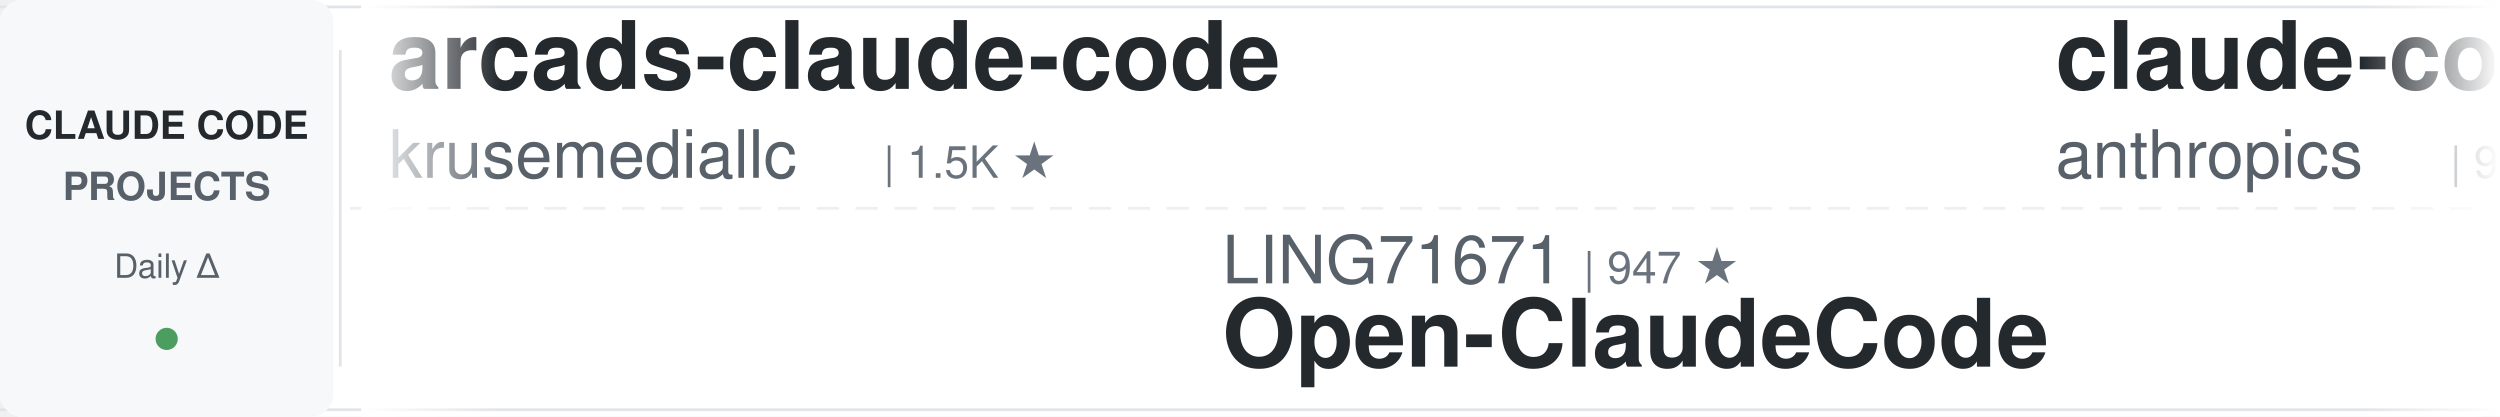
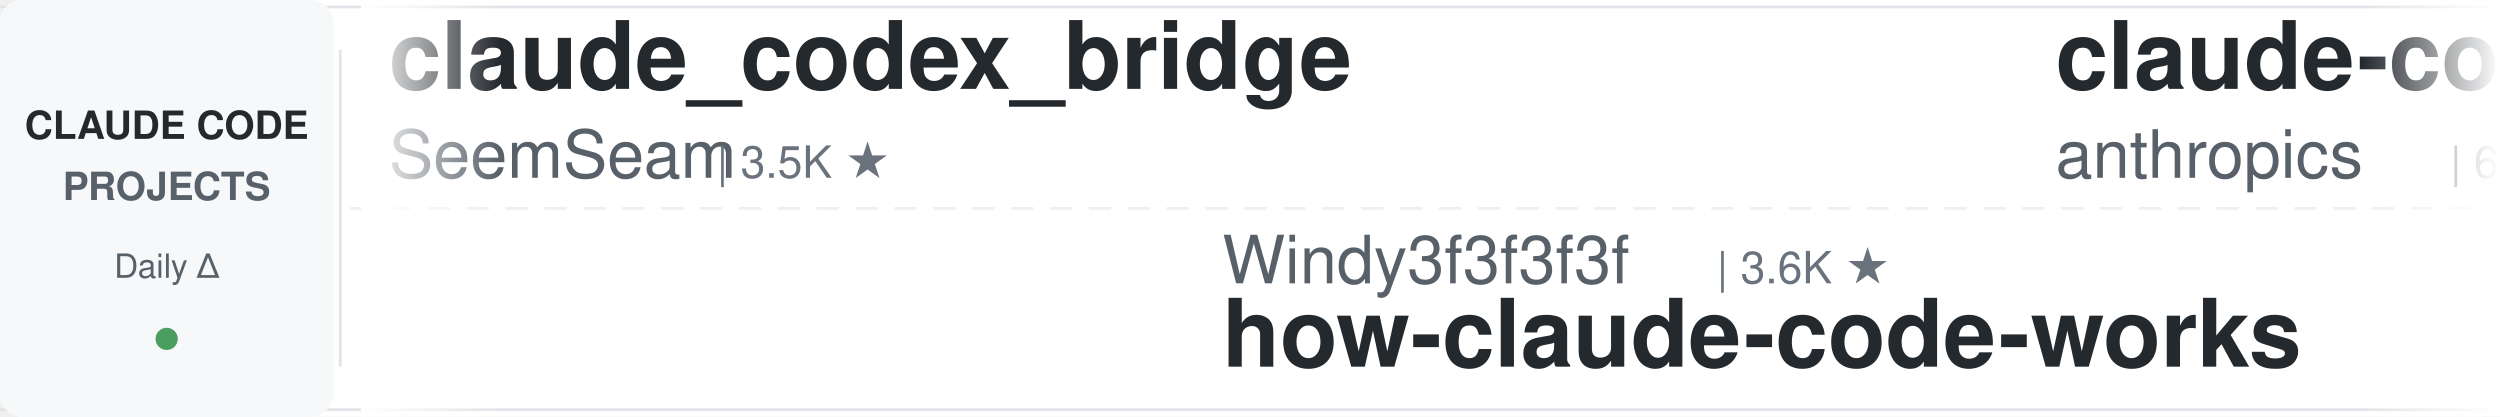
<svg xmlns="http://www.w3.org/2000/svg" width="900" height="150">
  <defs>
    <linearGradient id="leftFade" x1="0%" y1="0%" x2="100%" y2="0%">
      <stop offset="0%" style="stop-color:#ffffff;stop-opacity:1" />
      <stop offset="100%" style="stop-color:#ffffff;stop-opacity:0" />
    </linearGradient>
    <linearGradient id="rightFade" x1="0%" y1="0%" x2="100%" y2="0%">
      <stop offset="0%" style="stop-color:#ffffff;stop-opacity:0" />
      <stop offset="100%" style="stop-color:#ffffff;stop-opacity:1" />
    </linearGradient>
  </defs>
  <rect width="900" height="150" fill="#ffffff" rx="8" />
  <rect x="0" y="2" width="900" height="1" fill="#e1e4e8" />
  <rect x="0" y="147" width="900" height="1" fill="#e1e4e8" />
  <line x1="0" y1="75" x2="900" y2="75" stroke="#e1e4e8" stroke-width="1" stroke-dasharray="8 6" opacity="0.6" />
  <rect x="0" y="0" width="120" height="150" fill="#f6f8fa" rx="8" />
  <text x="60" y="50" font-family="-apple-system, BlinkMacSystemFont, 'Segoe UI', Helvetica, Arial, sans-serif" font-size="14" font-weight="600" fill="#24292e" text-anchor="middle">CLAUDE CODE</text>
  <text x="60" y="72" font-family="-apple-system, BlinkMacSystemFont, 'Segoe UI', Helvetica, Arial, sans-serif" font-size="14" font-weight="600" fill="#586069" text-anchor="middle">PROJECTS</text>
  <text x="60" y="100" font-family="-apple-system, BlinkMacSystemFont, 'Segoe UI', Helvetica, Arial, sans-serif" font-size="12" font-weight="500" fill="#586069" text-anchor="middle">Daily Δ</text>
  <circle cx="60" cy="122" r="4" fill="#22863a" opacity="0.8" />
  <rect x="122" y="18" width="1" height="114" fill="#e1e4e8" />
  <clipPath id="tickerClip">
    <rect x="130" y="0" width="770" height="150" />
  </clipPath>
  <g clip-path="url(#tickerClip)">
    <g id="tickerItems">
      <animateTransform attributeName="transform" attributeType="XML" type="translate" from="0 0" to="-3000 0" dur="54s" repeatCount="indefinite" />
      <g transform="translate(0, 0)">
-         <text x="140" y="32" font-family="-apple-system, BlinkMacSystemFont, 'Segoe UI', Helvetica, Arial, sans-serif" font-size="34" font-weight="600" fill="#24292e">arcads-claude-code</text>
-         <text x="140" y="64" font-family="-apple-system, BlinkMacSystemFont, 'Segoe UI', Helvetica, Arial, sans-serif" font-size="24" font-weight="400" fill="#586069">krusemediallc</text>
-         <text x="318" y="64" font-family="-apple-system, BlinkMacSystemFont, 'Segoe UI', Helvetica, Arial, sans-serif" font-size="16" font-weight="500" fill="#6a737d">| 1.5K ★</text>
+         <text x="140" y="32" font-family="-apple-system, BlinkMacSystemFont, 'Segoe UI', Helvetica, Arial, sans-serif" font-size="34" font-weight="600" fill="#24292e">claude_codex_bridge</text>
+         <text x="140" y="64" font-family="-apple-system, BlinkMacSystemFont, 'Segoe UI', Helvetica, Arial, sans-serif" font-size="24" font-weight="400" fill="#586069">SeemSeam</text>
+         <text x="258" y="64" font-family="-apple-system, BlinkMacSystemFont, 'Segoe UI', Helvetica, Arial, sans-serif" font-size="16" font-weight="500" fill="#6a737d">| 3.5K ★</text>
      </g>
      <g transform="translate(300, 0)">
-         <text x="140" y="102" font-family="-apple-system, BlinkMacSystemFont, 'Segoe UI', Helvetica, Arial, sans-serif" font-size="24" font-weight="400" fill="#586069">LING71671</text>
-         <text x="270" y="102" font-family="-apple-system, BlinkMacSystemFont, 'Segoe UI', Helvetica, Arial, sans-serif" font-size="16" font-weight="500" fill="#6a737d">| 947 ★</text>
-         <text x="140" y="132" font-family="-apple-system, BlinkMacSystemFont, 'Segoe UI', Helvetica, Arial, sans-serif" font-size="34" font-weight="600" fill="#24292e">Open-ClaudeCode</text>
+         <text x="140" y="102" font-family="-apple-system, BlinkMacSystemFont, 'Segoe UI', Helvetica, Arial, sans-serif" font-size="24" font-weight="400" fill="#586069">Windy3f3f3f3f</text>
+         <text x="318" y="102" font-family="-apple-system, BlinkMacSystemFont, 'Segoe UI', Helvetica, Arial, sans-serif" font-size="16" font-weight="500" fill="#6a737d">| 3.6K ★</text>
+         <text x="140" y="132" font-family="-apple-system, BlinkMacSystemFont, 'Segoe UI', Helvetica, Arial, sans-serif" font-size="34" font-weight="600" fill="#24292e">how-claude-code-works</text>
      </g>
      <g transform="translate(600, 0)">
-         <text x="140" y="32" font-family="-apple-system, BlinkMacSystemFont, 'Segoe UI', Helvetica, Arial, sans-serif" font-size="34" font-weight="600" fill="#24292e">claude-code-base-action</text>
+         <text x="140" y="32" font-family="-apple-system, BlinkMacSystemFont, 'Segoe UI', Helvetica, Arial, sans-serif" font-size="34" font-weight="600" fill="#24292e">claude-code-security-rev...</text>
        <text x="140" y="64" font-family="-apple-system, BlinkMacSystemFont, 'Segoe UI', Helvetica, Arial, sans-serif" font-size="24" font-weight="400" fill="#586069">anthropics</text>
-         <text x="282" y="64" font-family="-apple-system, BlinkMacSystemFont, 'Segoe UI', Helvetica, Arial, sans-serif" font-size="16" font-weight="500" fill="#6a737d">| 970 ★</text>
+         <text x="282" y="64" font-family="-apple-system, BlinkMacSystemFont, 'Segoe UI', Helvetica, Arial, sans-serif" font-size="16" font-weight="500" fill="#6a737d">| 6.2K ★</text>
      </g>
      <g transform="translate(900, 0)">
-         <text x="140" y="102" font-family="-apple-system, BlinkMacSystemFont, 'Segoe UI', Helvetica, Arial, sans-serif" font-size="24" font-weight="400" fill="#586069">musistudio</text>
-         <text x="282" y="102" font-family="-apple-system, BlinkMacSystemFont, 'Segoe UI', Helvetica, Arial, sans-serif" font-size="16" font-weight="500" fill="#6a737d">| 37.1K ★</text>
-         <text x="140" y="132" font-family="-apple-system, BlinkMacSystemFont, 'Segoe UI', Helvetica, Arial, sans-serif" font-size="34" font-weight="600" fill="#24292e">claude-code-router</text>
+         <text x="140" y="102" font-family="-apple-system, BlinkMacSystemFont, 'Segoe UI', Helvetica, Arial, sans-serif" font-size="24" font-weight="400" fill="#586069">JrCx7scC</text>
+         <text x="258" y="102" font-family="-apple-system, BlinkMacSystemFont, 'Segoe UI', Helvetica, Arial, sans-serif" font-size="16" font-weight="500" fill="#6a737d">| 376 ★</text>
+         <text x="140" y="132" font-family="-apple-system, BlinkMacSystemFont, 'Segoe UI', Helvetica, Arial, sans-serif" font-size="34" font-weight="600" fill="#24292e">claude-code-source</text>
      </g>
      <g transform="translate(1200, 0)">
-         <text x="140" y="32" font-family="-apple-system, BlinkMacSystemFont, 'Segoe UI', Helvetica, Arial, sans-serif" font-size="34" font-weight="600" fill="#24292e">claude-code-workflows</text>
-         <text x="140" y="64" font-family="-apple-system, BlinkMacSystemFont, 'Segoe UI', Helvetica, Arial, sans-serif" font-size="24" font-weight="400" fill="#586069">OneRedOak</text>
-         <text x="270" y="64" font-family="-apple-system, BlinkMacSystemFont, 'Segoe UI', Helvetica, Arial, sans-serif" font-size="16" font-weight="500" fill="#6a737d">| 3.9K ★</text>
+         <text x="140" y="32" font-family="-apple-system, BlinkMacSystemFont, 'Segoe UI', Helvetica, Arial, sans-serif" font-size="34" font-weight="600" fill="#24292e">claude-code-tudou</text>
+         <text x="140" y="64" font-family="-apple-system, BlinkMacSystemFont, 'Segoe UI', Helvetica, Arial, sans-serif" font-size="24" font-weight="400" fill="#586069">AICoderTudou</text>
+         <text x="306" y="64" font-family="-apple-system, BlinkMacSystemFont, 'Segoe UI', Helvetica, Arial, sans-serif" font-size="16" font-weight="500" fill="#6a737d">| 495 ★</text>
      </g>
      <g transform="translate(1500, 0)">
-         <text x="140" y="102" font-family="-apple-system, BlinkMacSystemFont, 'Segoe UI', Helvetica, Arial, sans-serif" font-size="24" font-weight="400" fill="#586069">diet103</text>
-         <text x="246" y="102" font-family="-apple-system, BlinkMacSystemFont, 'Segoe UI', Helvetica, Arial, sans-serif" font-size="16" font-weight="500" fill="#6a737d">| 10.0K ★</text>
-         <text x="140" y="132" font-family="-apple-system, BlinkMacSystemFont, 'Segoe UI', Helvetica, Arial, sans-serif" font-size="34" font-weight="600" fill="#24292e">claude-code-infrastructu...</text>
+         <text x="140" y="102" font-family="-apple-system, BlinkMacSystemFont, 'Segoe UI', Helvetica, Arial, sans-serif" font-size="24" font-weight="400" fill="#586069">centminmod</text>
+         <text x="282" y="102" font-family="-apple-system, BlinkMacSystemFont, 'Segoe UI', Helvetica, Arial, sans-serif" font-size="16" font-weight="500" fill="#6a737d">| 2.6K ★</text>
+         <text x="140" y="132" font-family="-apple-system, BlinkMacSystemFont, 'Segoe UI', Helvetica, Arial, sans-serif" font-size="34" font-weight="600" fill="#24292e">my-claude-code-setup</text>
      </g>
      <g transform="translate(1800, 0)">
-         <text x="140" y="32" font-family="-apple-system, BlinkMacSystemFont, 'Segoe UI', Helvetica, Arial, sans-serif" font-size="34" font-weight="600" fill="#24292e">ralph-claude-code</text>
-         <text x="140" y="64" font-family="-apple-system, BlinkMacSystemFont, 'Segoe UI', Helvetica, Arial, sans-serif" font-size="24" font-weight="400" fill="#586069">frankbria</text>
-         <text x="270" y="64" font-family="-apple-system, BlinkMacSystemFont, 'Segoe UI', Helvetica, Arial, sans-serif" font-size="16" font-weight="500" fill="#6a737d">| 9.6K ★</text>
+         <text x="140" y="32" font-family="-apple-system, BlinkMacSystemFont, 'Segoe UI', Helvetica, Arial, sans-serif" font-size="34" font-weight="600" fill="#24292e">claude-code-hooks-master...</text>
+         <text x="140" y="64" font-family="-apple-system, BlinkMacSystemFont, 'Segoe UI', Helvetica, Arial, sans-serif" font-size="24" font-weight="400" fill="#586069">disler</text>
+         <text x="234" y="64" font-family="-apple-system, BlinkMacSystemFont, 'Segoe UI', Helvetica, Arial, sans-serif" font-size="16" font-weight="500" fill="#6a737d">| 3.9K ★</text>
      </g>
      <g transform="translate(2100, 0)">
-         <text x="140" y="102" font-family="-apple-system, BlinkMacSystemFont, 'Segoe UI', Helvetica, Arial, sans-serif" font-size="24" font-weight="400" fill="#586069">Alishahryar1</text>
-         <text x="306" y="102" font-family="-apple-system, BlinkMacSystemFont, 'Segoe UI', Helvetica, Arial, sans-serif" font-size="16" font-weight="500" fill="#6a737d">| 53.5K ★</text>
-         <text x="140" y="132" font-family="-apple-system, BlinkMacSystemFont, 'Segoe UI', Helvetica, Arial, sans-serif" font-size="34" font-weight="600" fill="#24292e">free-claude-code</text>
+         <text x="140" y="102" font-family="-apple-system, BlinkMacSystemFont, 'Segoe UI', Helvetica, Arial, sans-serif" font-size="24" font-weight="400" fill="#586069">ccplugins</text>
+         <text x="270" y="102" font-family="-apple-system, BlinkMacSystemFont, 'Segoe UI', Helvetica, Arial, sans-serif" font-size="16" font-weight="500" fill="#6a737d">| 932 ★</text>
+         <text x="140" y="132" font-family="-apple-system, BlinkMacSystemFont, 'Segoe UI', Helvetica, Arial, sans-serif" font-size="34" font-weight="600" fill="#24292e">awesome-claude-code-plug...</text>
      </g>
      <g transform="translate(2400, 0)">
-         <text x="140" y="32" font-family="-apple-system, BlinkMacSystemFont, 'Segoe UI', Helvetica, Arial, sans-serif" font-size="34" font-weight="600" fill="#24292e">awesome-claude-code-plug...</text>
-         <text x="140" y="64" font-family="-apple-system, BlinkMacSystemFont, 'Segoe UI', Helvetica, Arial, sans-serif" font-size="24" font-weight="400" fill="#586069">ccplugins</text>
-         <text x="270" y="64" font-family="-apple-system, BlinkMacSystemFont, 'Segoe UI', Helvetica, Arial, sans-serif" font-size="16" font-weight="500" fill="#6a737d">| 932 ★</text>
+         <text x="140" y="32" font-family="-apple-system, BlinkMacSystemFont, 'Segoe UI', Helvetica, Arial, sans-serif" font-size="34" font-weight="600" fill="#24292e">Dive-into-Claude-Code</text>
+         <text x="140" y="64" font-family="-apple-system, BlinkMacSystemFont, 'Segoe UI', Helvetica, Arial, sans-serif" font-size="24" font-weight="400" fill="#586069">VILA-Lab</text>
+         <text x="258" y="64" font-family="-apple-system, BlinkMacSystemFont, 'Segoe UI', Helvetica, Arial, sans-serif" font-size="16" font-weight="500" fill="#6a737d">| 2.1K ★</text>
      </g>
      <g transform="translate(2700, 0)">
        <text x="140" y="102" font-family="-apple-system, BlinkMacSystemFont, 'Segoe UI', Helvetica, Arial, sans-serif" font-size="24" font-weight="400" fill="#586069">hangsman</text>
        <text x="258" y="102" font-family="-apple-system, BlinkMacSystemFont, 'Segoe UI', Helvetica, Arial, sans-serif" font-size="16" font-weight="500" fill="#6a737d">| 793 ★</text>
        <text x="140" y="132" font-family="-apple-system, BlinkMacSystemFont, 'Segoe UI', Helvetica, Arial, sans-serif" font-size="34" font-weight="600" fill="#24292e">claude-code-source</text>
      </g>
      <g transform="translate(3000, 0)">
-         <text x="140" y="32" font-family="-apple-system, BlinkMacSystemFont, 'Segoe UI', Helvetica, Arial, sans-serif" font-size="34" font-weight="600" fill="#24292e">arcads-claude-code</text>
-         <text x="140" y="64" font-family="-apple-system, BlinkMacSystemFont, 'Segoe UI', Helvetica, Arial, sans-serif" font-size="24" font-weight="400" fill="#586069">krusemediallc</text>
-         <text x="318" y="64" font-family="-apple-system, BlinkMacSystemFont, 'Segoe UI', Helvetica, Arial, sans-serif" font-size="16" font-weight="500" fill="#6a737d">| 1.5K ★</text>
+         <text x="140" y="32" font-family="-apple-system, BlinkMacSystemFont, 'Segoe UI', Helvetica, Arial, sans-serif" font-size="34" font-weight="600" fill="#24292e">claude_codex_bridge</text>
+         <text x="140" y="64" font-family="-apple-system, BlinkMacSystemFont, 'Segoe UI', Helvetica, Arial, sans-serif" font-size="24" font-weight="400" fill="#586069">SeemSeam</text>
+         <text x="258" y="64" font-family="-apple-system, BlinkMacSystemFont, 'Segoe UI', Helvetica, Arial, sans-serif" font-size="16" font-weight="500" fill="#6a737d">| 3.5K ★</text>
      </g>
      <g transform="translate(3300, 0)">
-         <text x="140" y="102" font-family="-apple-system, BlinkMacSystemFont, 'Segoe UI', Helvetica, Arial, sans-serif" font-size="24" font-weight="400" fill="#586069">LING71671</text>
-         <text x="270" y="102" font-family="-apple-system, BlinkMacSystemFont, 'Segoe UI', Helvetica, Arial, sans-serif" font-size="16" font-weight="500" fill="#6a737d">| 947 ★</text>
-         <text x="140" y="132" font-family="-apple-system, BlinkMacSystemFont, 'Segoe UI', Helvetica, Arial, sans-serif" font-size="34" font-weight="600" fill="#24292e">Open-ClaudeCode</text>
+         <text x="140" y="102" font-family="-apple-system, BlinkMacSystemFont, 'Segoe UI', Helvetica, Arial, sans-serif" font-size="24" font-weight="400" fill="#586069">Windy3f3f3f3f</text>
+         <text x="318" y="102" font-family="-apple-system, BlinkMacSystemFont, 'Segoe UI', Helvetica, Arial, sans-serif" font-size="16" font-weight="500" fill="#6a737d">| 3.6K ★</text>
+         <text x="140" y="132" font-family="-apple-system, BlinkMacSystemFont, 'Segoe UI', Helvetica, Arial, sans-serif" font-size="34" font-weight="600" fill="#24292e">how-claude-code-works</text>
      </g>
      <g transform="translate(3600, 0)">
-         <text x="140" y="32" font-family="-apple-system, BlinkMacSystemFont, 'Segoe UI', Helvetica, Arial, sans-serif" font-size="34" font-weight="600" fill="#24292e">claude-code-base-action</text>
+         <text x="140" y="32" font-family="-apple-system, BlinkMacSystemFont, 'Segoe UI', Helvetica, Arial, sans-serif" font-size="34" font-weight="600" fill="#24292e">claude-code-security-rev...</text>
        <text x="140" y="64" font-family="-apple-system, BlinkMacSystemFont, 'Segoe UI', Helvetica, Arial, sans-serif" font-size="24" font-weight="400" fill="#586069">anthropics</text>
-         <text x="282" y="64" font-family="-apple-system, BlinkMacSystemFont, 'Segoe UI', Helvetica, Arial, sans-serif" font-size="16" font-weight="500" fill="#6a737d">| 970 ★</text>
+         <text x="282" y="64" font-family="-apple-system, BlinkMacSystemFont, 'Segoe UI', Helvetica, Arial, sans-serif" font-size="16" font-weight="500" fill="#6a737d">| 6.2K ★</text>
      </g>
      <g transform="translate(3900, 0)">
-         <text x="140" y="102" font-family="-apple-system, BlinkMacSystemFont, 'Segoe UI', Helvetica, Arial, sans-serif" font-size="24" font-weight="400" fill="#586069">musistudio</text>
-         <text x="282" y="102" font-family="-apple-system, BlinkMacSystemFont, 'Segoe UI', Helvetica, Arial, sans-serif" font-size="16" font-weight="500" fill="#6a737d">| 37.1K ★</text>
-         <text x="140" y="132" font-family="-apple-system, BlinkMacSystemFont, 'Segoe UI', Helvetica, Arial, sans-serif" font-size="34" font-weight="600" fill="#24292e">claude-code-router</text>
+         <text x="140" y="102" font-family="-apple-system, BlinkMacSystemFont, 'Segoe UI', Helvetica, Arial, sans-serif" font-size="24" font-weight="400" fill="#586069">JrCx7scC</text>
+         <text x="258" y="102" font-family="-apple-system, BlinkMacSystemFont, 'Segoe UI', Helvetica, Arial, sans-serif" font-size="16" font-weight="500" fill="#6a737d">| 376 ★</text>
+         <text x="140" y="132" font-family="-apple-system, BlinkMacSystemFont, 'Segoe UI', Helvetica, Arial, sans-serif" font-size="34" font-weight="600" fill="#24292e">claude-code-source</text>
      </g>
    </g>
  </g>
  <rect x="130" y="0" width="50" height="150" fill="url(#leftFade)" />
  <rect x="850" y="0" width="50" height="150" fill="url(#rightFade)" />
</svg>
